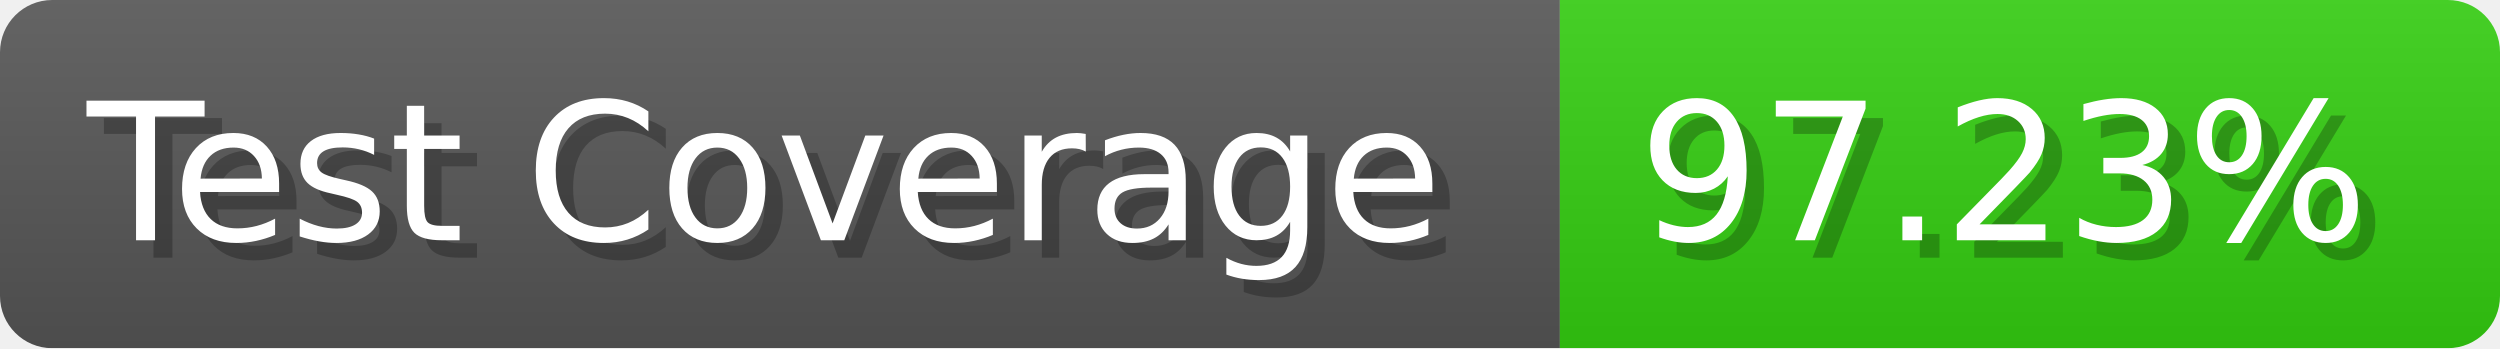
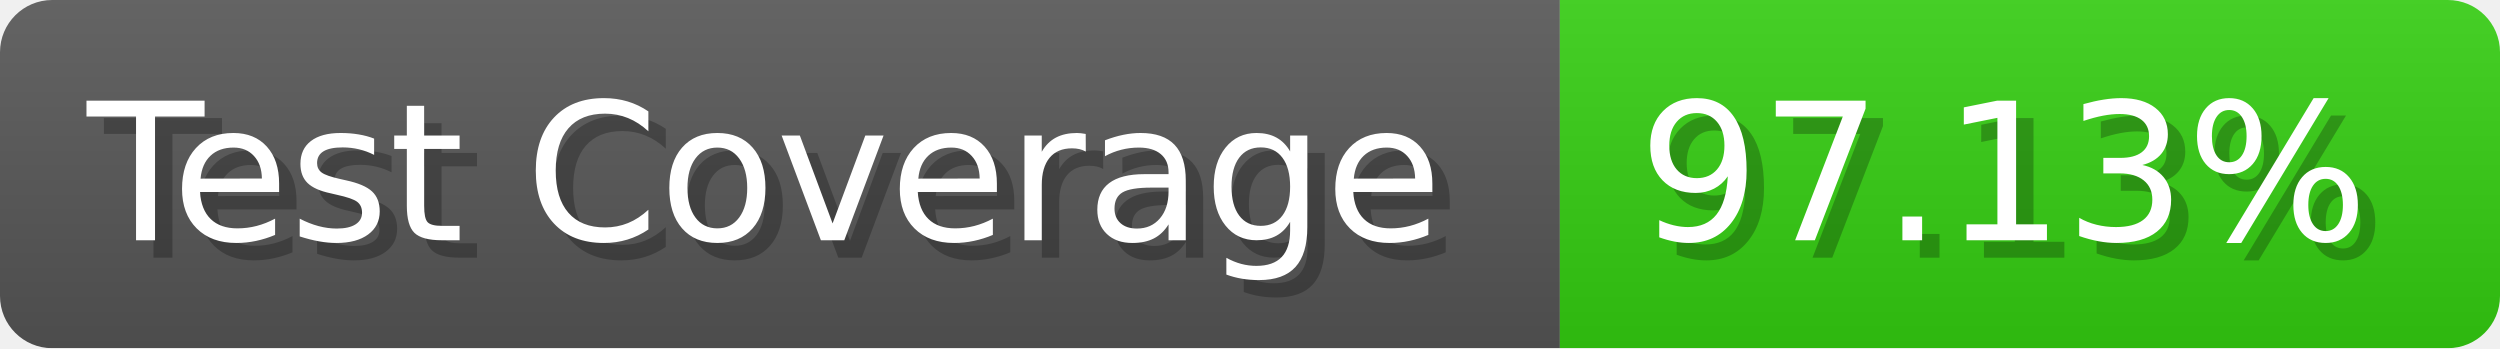
- <svg xmlns="http://www.w3.org/2000/svg" width="143.6" height="20" viewBox="0 0 1436 200" role="img" aria-label="Test Coverage: 97.23%">
+ <svg xmlns="http://www.w3.org/2000/svg" width="143.6" height="20" viewBox="0 0 1436 200" role="img" aria-label="Test Coverage: 97.13%">
  <linearGradient id="a" x2="0" y2="100%">
    <stop offset="0" stop-opacity=".1" stop-color="#EEE" />
    <stop offset="1" stop-opacity=".1" />
  </linearGradient>
  <mask id="m">
    <rect width="1436" height="200" rx="30" fill="#FFF" />
  </mask>
  <g mask="url(#m)">
    <rect width="896" height="200" fill="#555" />
    <rect width="540" height="200" fill="#3C1" x="896" />
    <rect width="1436" height="200" fill="url(#a)" />
  </g>
  <g aria-hidden="true" fill="#fff" text-anchor="start" font-family="Verdana,DejaVu Sans,sans-serif" font-size="110">
    <text x="60" y="148" textLength="796" fill="#000" opacity="0.25">Test Coverage</text>
    <text x="50" y="138" textLength="796">Test Coverage</text>
-     <text x="951" y="148" textLength="440" fill="#000" opacity="0.25">97.23%</text>
-     <text x="941" y="138" textLength="440">97.23%</text>
+     <text x="951" y="148" textLength="440" fill="#000" opacity="0.25">97.13%</text>
+     <text x="941" y="138" textLength="440">97.13%</text>
  </g>
</svg>
